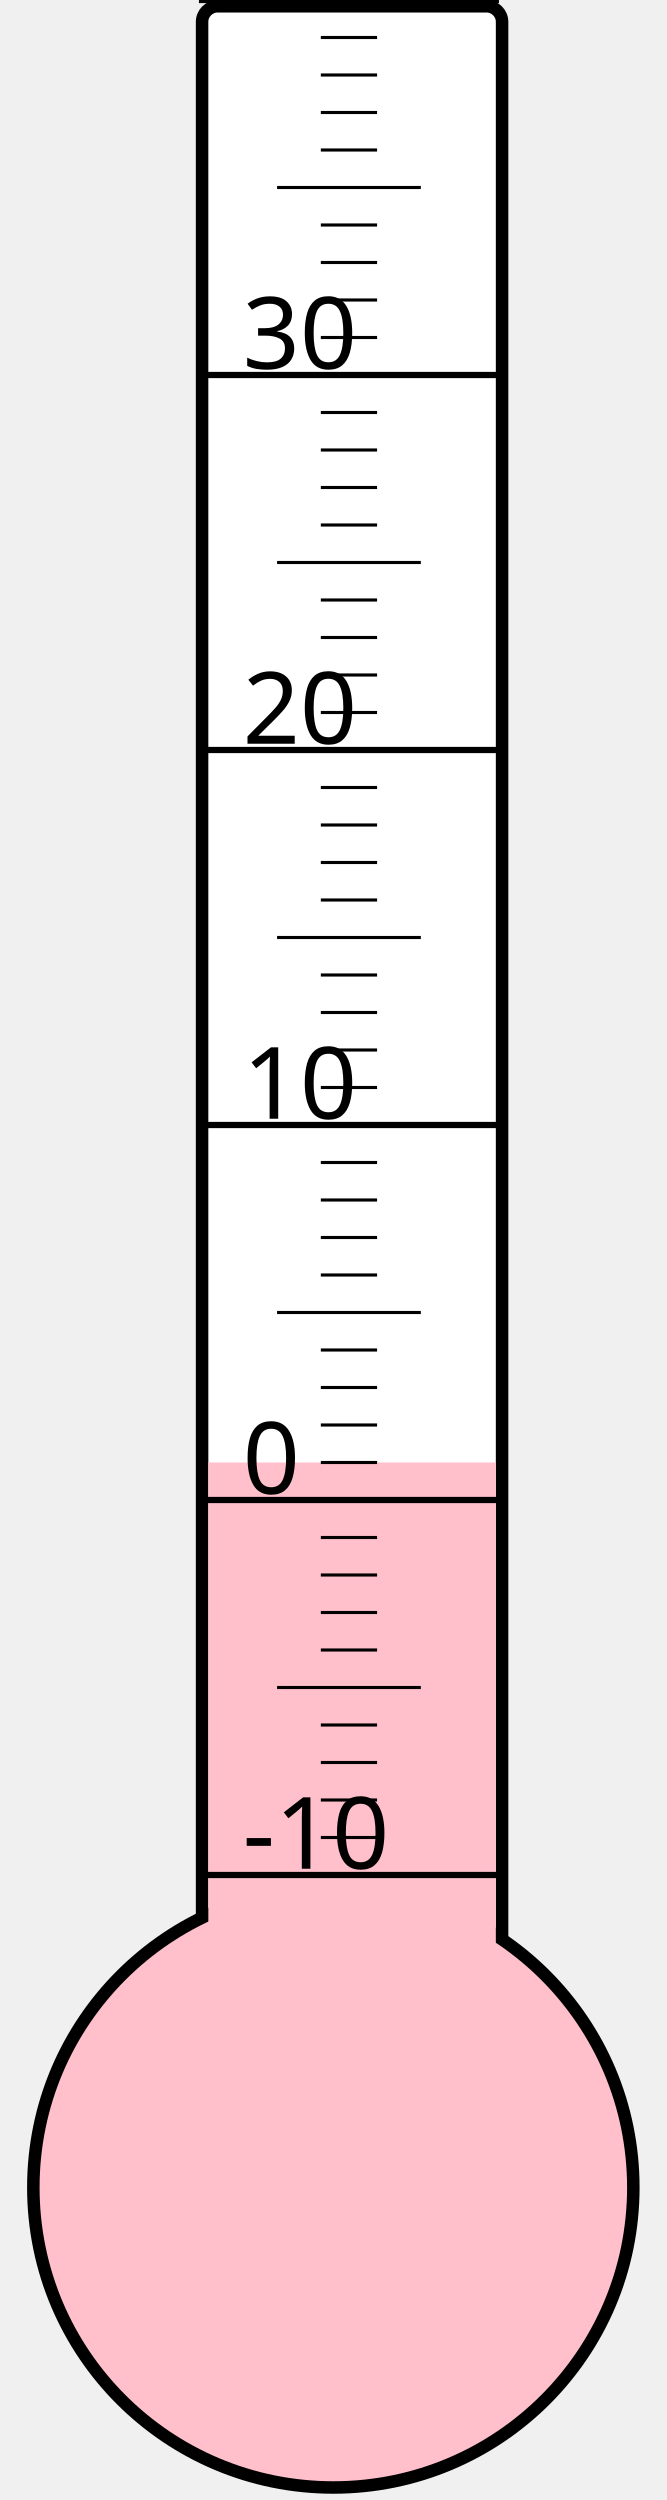
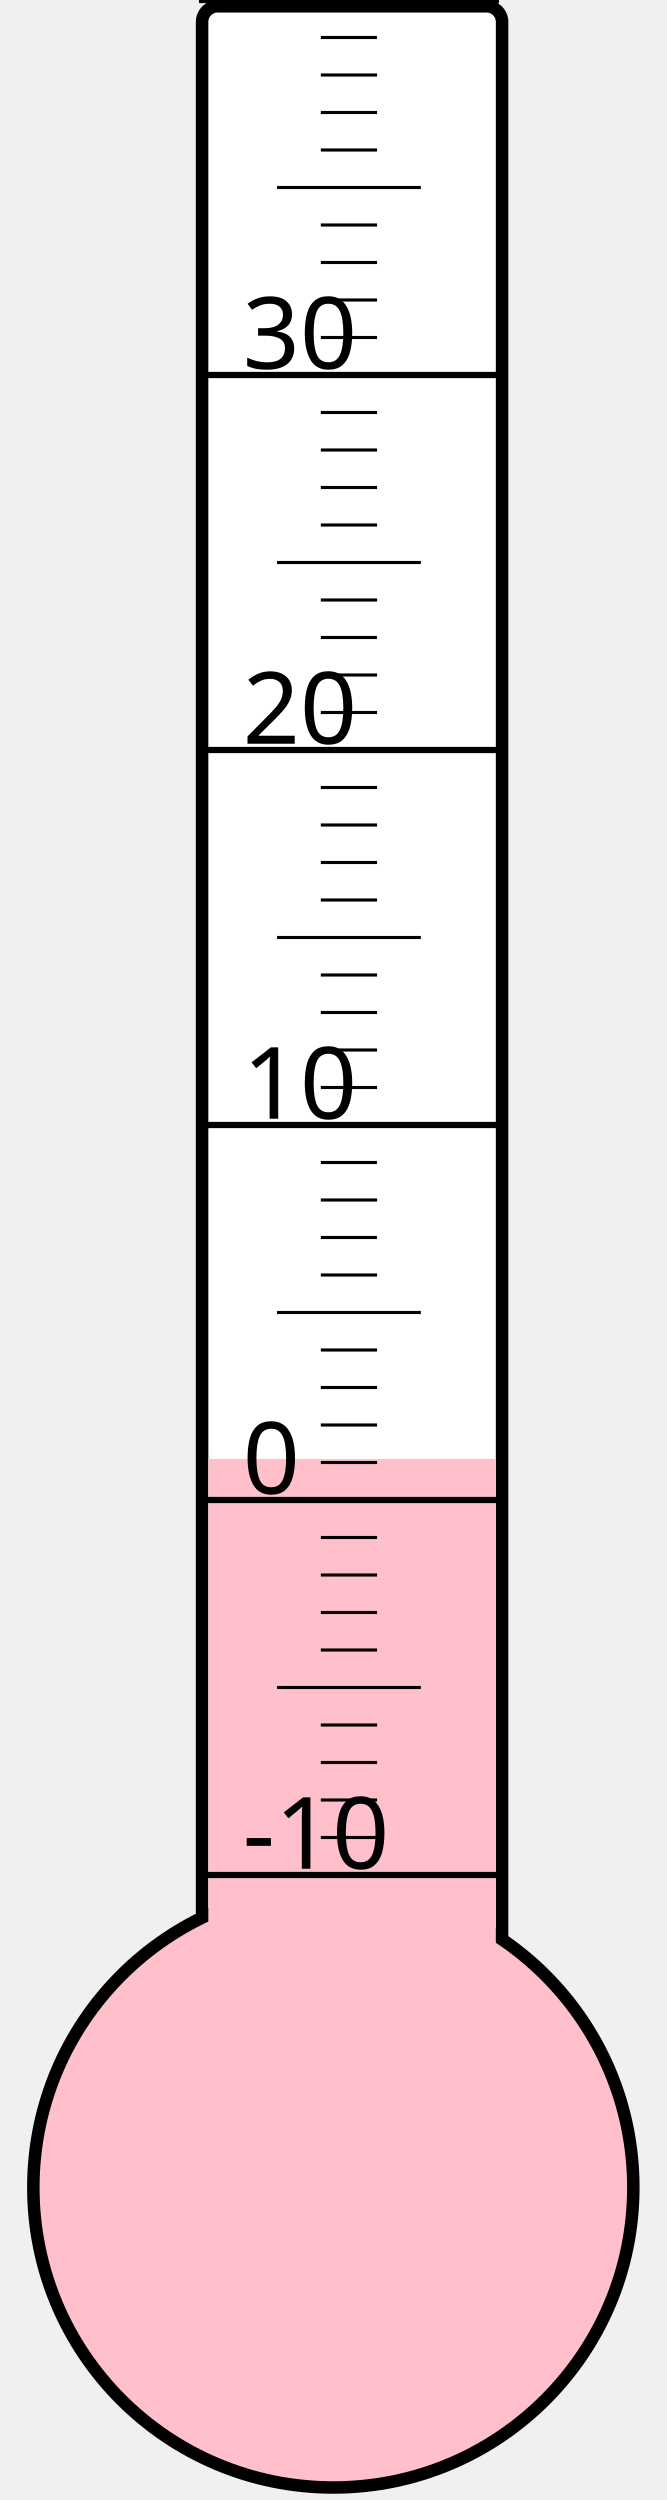
<svg xmlns="http://www.w3.org/2000/svg" width="40px" height="150px" viewBox="0 0 200 800">
  <rect width="200" height="800" x="0" y="0" style="fill: #ffffeb; fill-opacity: 0;" />
  <rect width="96" height="680" x="58" y="2" rx="5" ry="5" style="fill: white; fill-opacity: 1; stroke: black; stroke-width: 4;" />
  <circle cx="100" cy="700" r="96" style="fill: pink; stroke: black; stroke-width: 4;" />
-   <rect width="92" height="232.0" x="60" y="468.0" style="fill: pink; fill-opacity: 1; stroke-width: 0;" />
+   <rect width="92" height="233.125" x="60" y="466.875" style="fill: pink; fill-opacity: 1; stroke-width: 0;" />
  <text x="71" y="598" style="font-family: sans-serif; font-size: 24pt;">-10</text>
  <text x="71" y="478" style="font-family: sans-serif; font-size: 24pt;">0</text>
  <text x="71" y="358" style="font-family: sans-serif; font-size: 24pt;">10</text>
  <text x="71" y="238" style="font-family: sans-serif; font-size: 24pt;">20</text>
  <text x="71" y="118" style="font-family: sans-serif; font-size: 24pt;">30</text>
  <g style="stroke: black;">
    <line x1="57" y1="600" x2="153" y2="600" style="stroke-width: 2;" />
    <line x1="96" y1="588" x2="114" y2="588" style="stroke-width: 1;" />
    <line x1="96" y1="576" x2="114" y2="576" style="stroke-width: 1;" />
    <line x1="96" y1="564" x2="114" y2="564" style="stroke-width: 1;" />
    <line x1="96" y1="552" x2="114" y2="552" style="stroke-width: 1;" />
    <line x1="82" y1="540" x2="128" y2="540" style="stroke-width: 1;" />
    <line x1="96" y1="528" x2="114" y2="528" style="stroke-width: 1;" />
    <line x1="96" y1="516" x2="114" y2="516" style="stroke-width: 1;" />
    <line x1="96" y1="504" x2="114" y2="504" style="stroke-width: 1;" />
    <line x1="96" y1="492" x2="114" y2="492" style="stroke-width: 1;" />
    <line x1="57" y1="480" x2="153" y2="480" style="stroke-width: 2;" />
    <line x1="96" y1="468" x2="114" y2="468" style="stroke-width: 1;" />
    <line x1="96" y1="456" x2="114" y2="456" style="stroke-width: 1;" />
    <line x1="96" y1="444" x2="114" y2="444" style="stroke-width: 1;" />
    <line x1="96" y1="432" x2="114" y2="432" style="stroke-width: 1;" />
    <line x1="82" y1="420" x2="128" y2="420" style="stroke-width: 1;" />
    <line x1="96" y1="408" x2="114" y2="408" style="stroke-width: 1;" />
    <line x1="96" y1="396" x2="114" y2="396" style="stroke-width: 1;" />
    <line x1="96" y1="384" x2="114" y2="384" style="stroke-width: 1;" />
    <line x1="96" y1="372" x2="114" y2="372" style="stroke-width: 1;" />
    <line x1="57" y1="360" x2="153" y2="360" style="stroke-width: 2;" />
    <line x1="96" y1="348" x2="114" y2="348" style="stroke-width: 1;" />
    <line x1="96" y1="336" x2="114" y2="336" style="stroke-width: 1;" />
    <line x1="96" y1="324" x2="114" y2="324" style="stroke-width: 1;" />
    <line x1="96" y1="312" x2="114" y2="312" style="stroke-width: 1;" />
    <line x1="82" y1="300" x2="128" y2="300" style="stroke-width: 1;" />
    <line x1="96" y1="288" x2="114" y2="288" style="stroke-width: 1;" />
    <line x1="96" y1="276" x2="114" y2="276" style="stroke-width: 1;" />
    <line x1="96" y1="264" x2="114" y2="264" style="stroke-width: 1;" />
    <line x1="96" y1="252" x2="114" y2="252" style="stroke-width: 1;" />
    <line x1="57" y1="240" x2="153" y2="240" style="stroke-width: 2;" />
    <line x1="96" y1="228" x2="114" y2="228" style="stroke-width: 1;" />
    <line x1="96" y1="216" x2="114" y2="216" style="stroke-width: 1;" />
    <line x1="96" y1="204" x2="114" y2="204" style="stroke-width: 1;" />
    <line x1="96" y1="192" x2="114" y2="192" style="stroke-width: 1;" />
    <line x1="82" y1="180" x2="128" y2="180" style="stroke-width: 1;" />
    <line x1="96" y1="168" x2="114" y2="168" style="stroke-width: 1;" />
    <line x1="96" y1="156" x2="114" y2="156" style="stroke-width: 1;" />
    <line x1="96" y1="144" x2="114" y2="144" style="stroke-width: 1;" />
    <line x1="96" y1="132" x2="114" y2="132" style="stroke-width: 1;" />
    <line x1="57" y1="120" x2="153" y2="120" style="stroke-width: 2;" />
    <line x1="96" y1="108" x2="114" y2="108" style="stroke-width: 1;" />
    <line x1="96" y1="96" x2="114" y2="96" style="stroke-width: 1;" />
    <line x1="96" y1="84" x2="114" y2="84" style="stroke-width: 1;" />
    <line x1="96" y1="72" x2="114" y2="72" style="stroke-width: 1;" />
    <line x1="82" y1="60" x2="128" y2="60" style="stroke-width: 1;" />
    <line x1="96" y1="48" x2="114" y2="48" style="stroke-width: 1;" />
    <line x1="96" y1="36" x2="114" y2="36" style="stroke-width: 1;" />
    <line x1="96" y1="24" x2="114" y2="24" style="stroke-width: 1;" />
    <line x1="96" y1="12" x2="114" y2="12" style="stroke-width: 1;" />
    <line x1="57" y1="0" x2="153" y2="0" style="stroke-width: 2;" />
  </g>
</svg>
